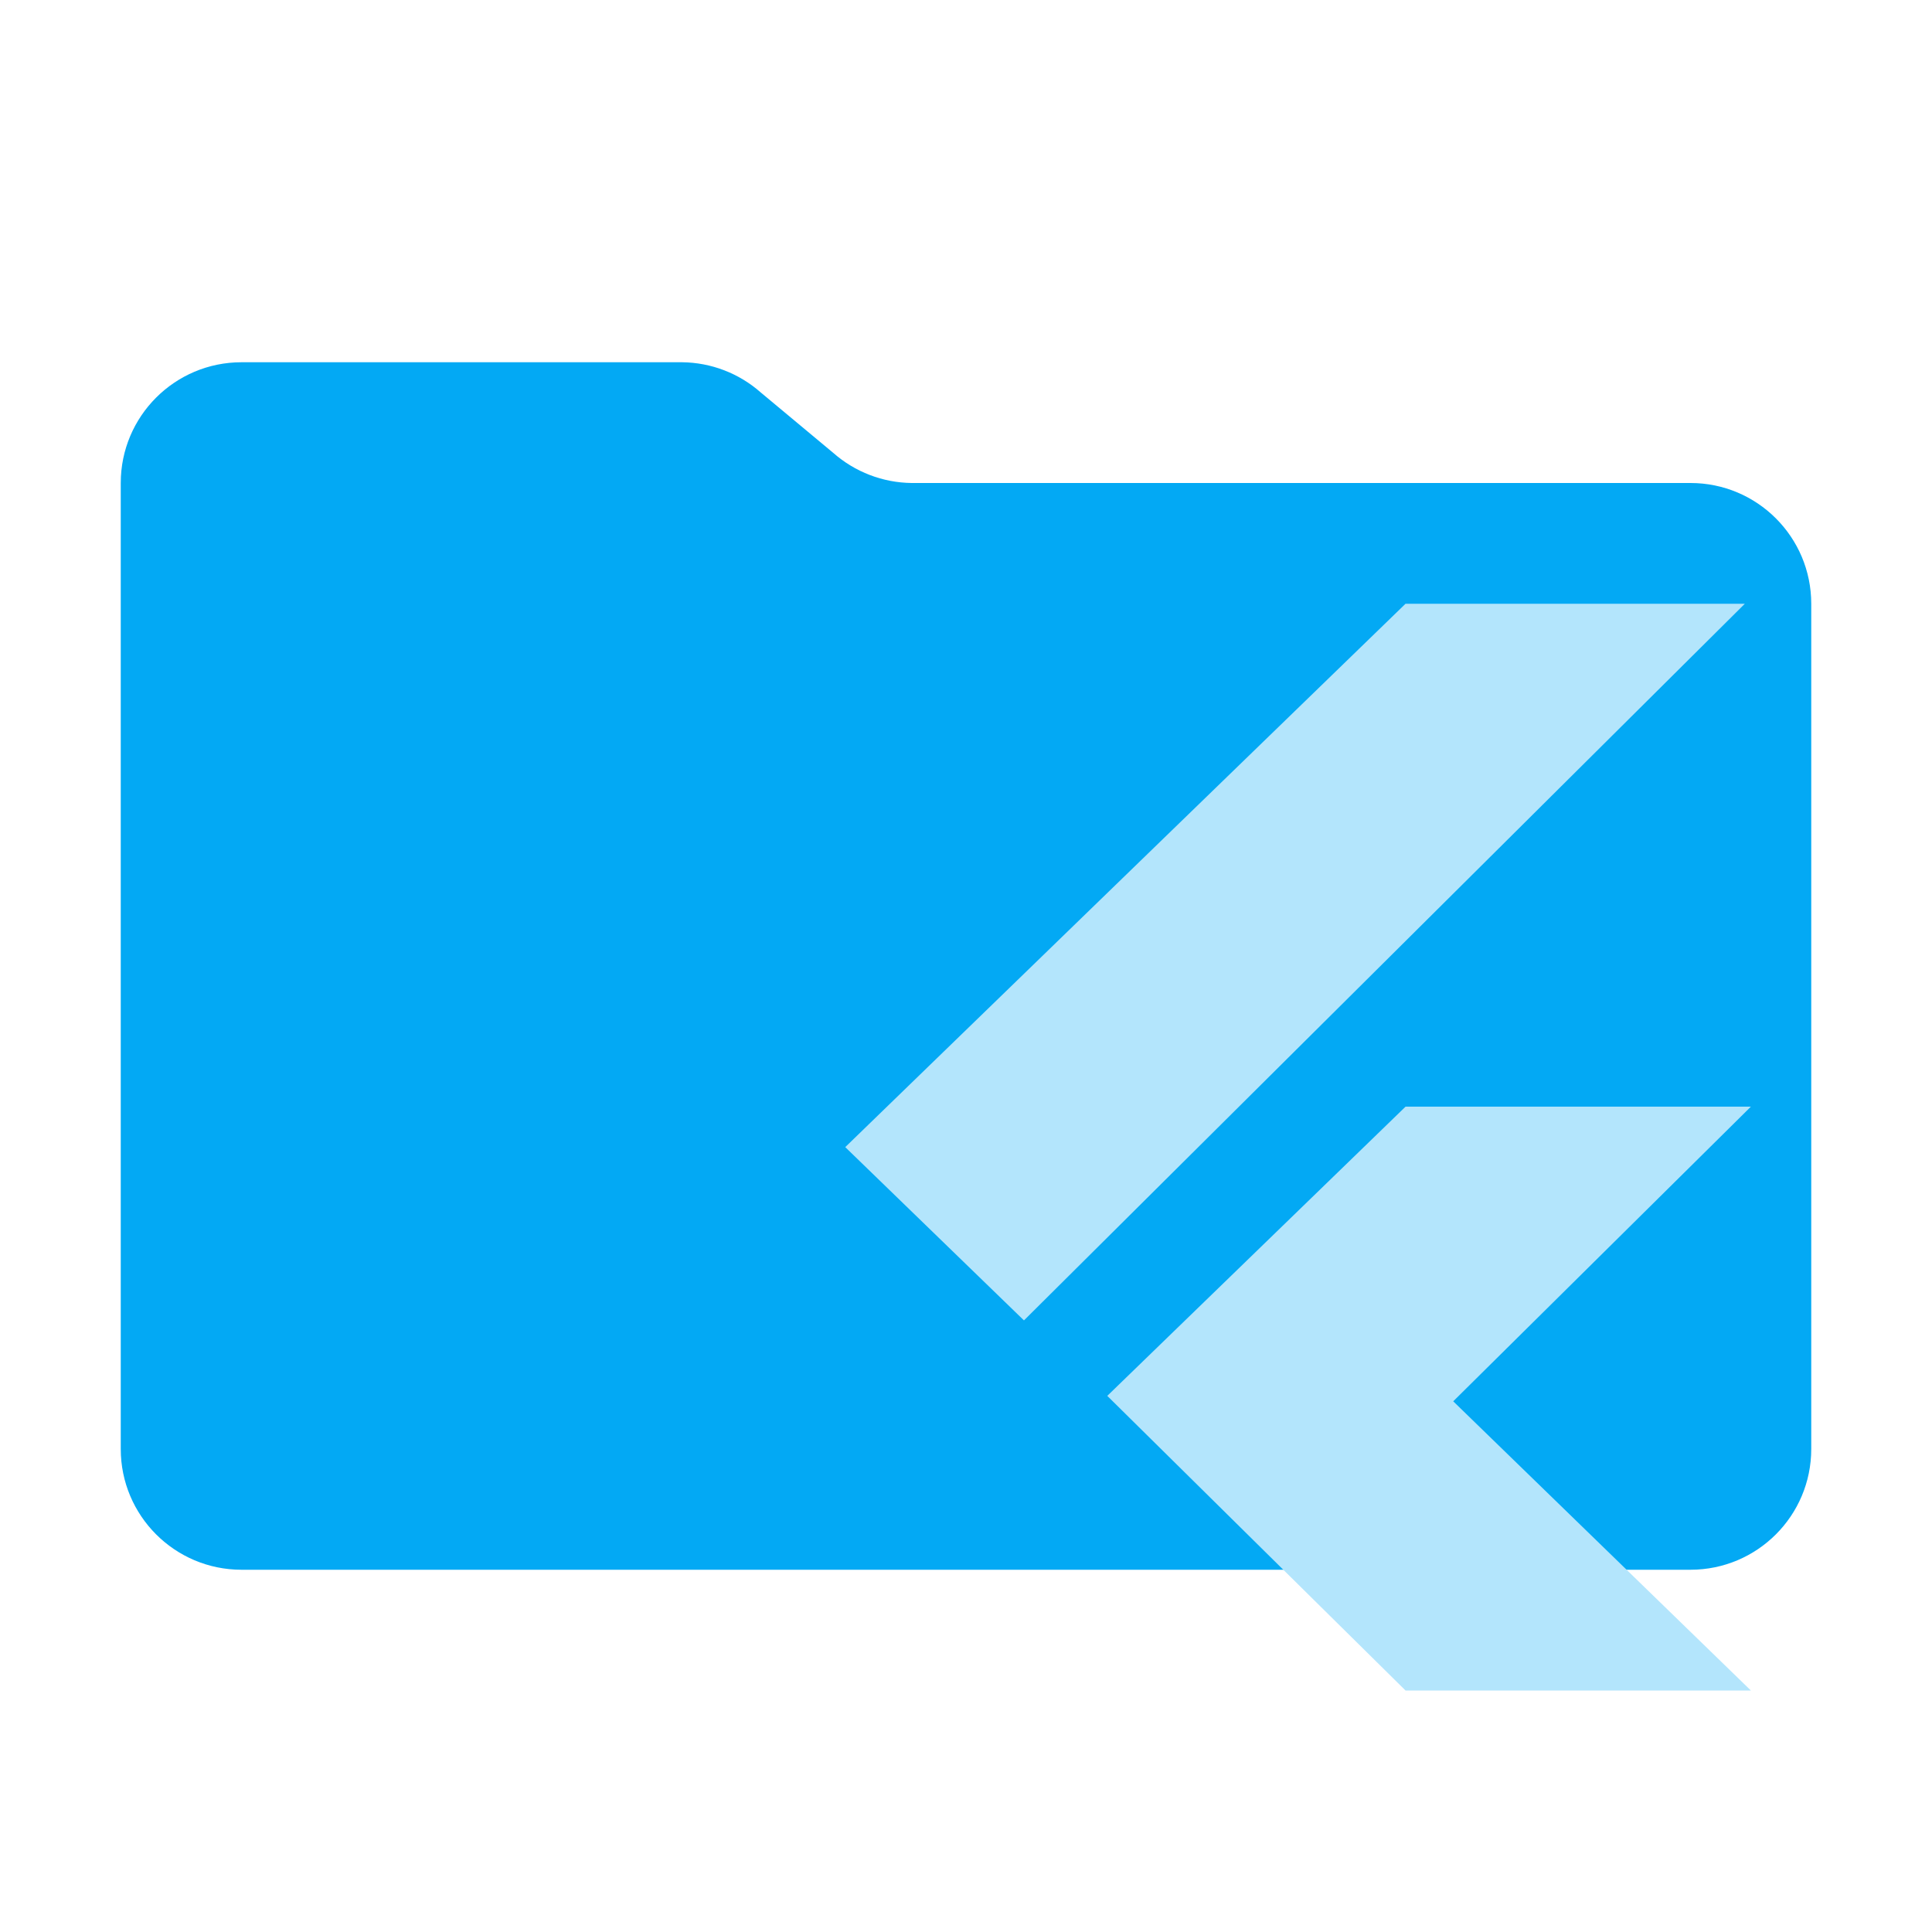
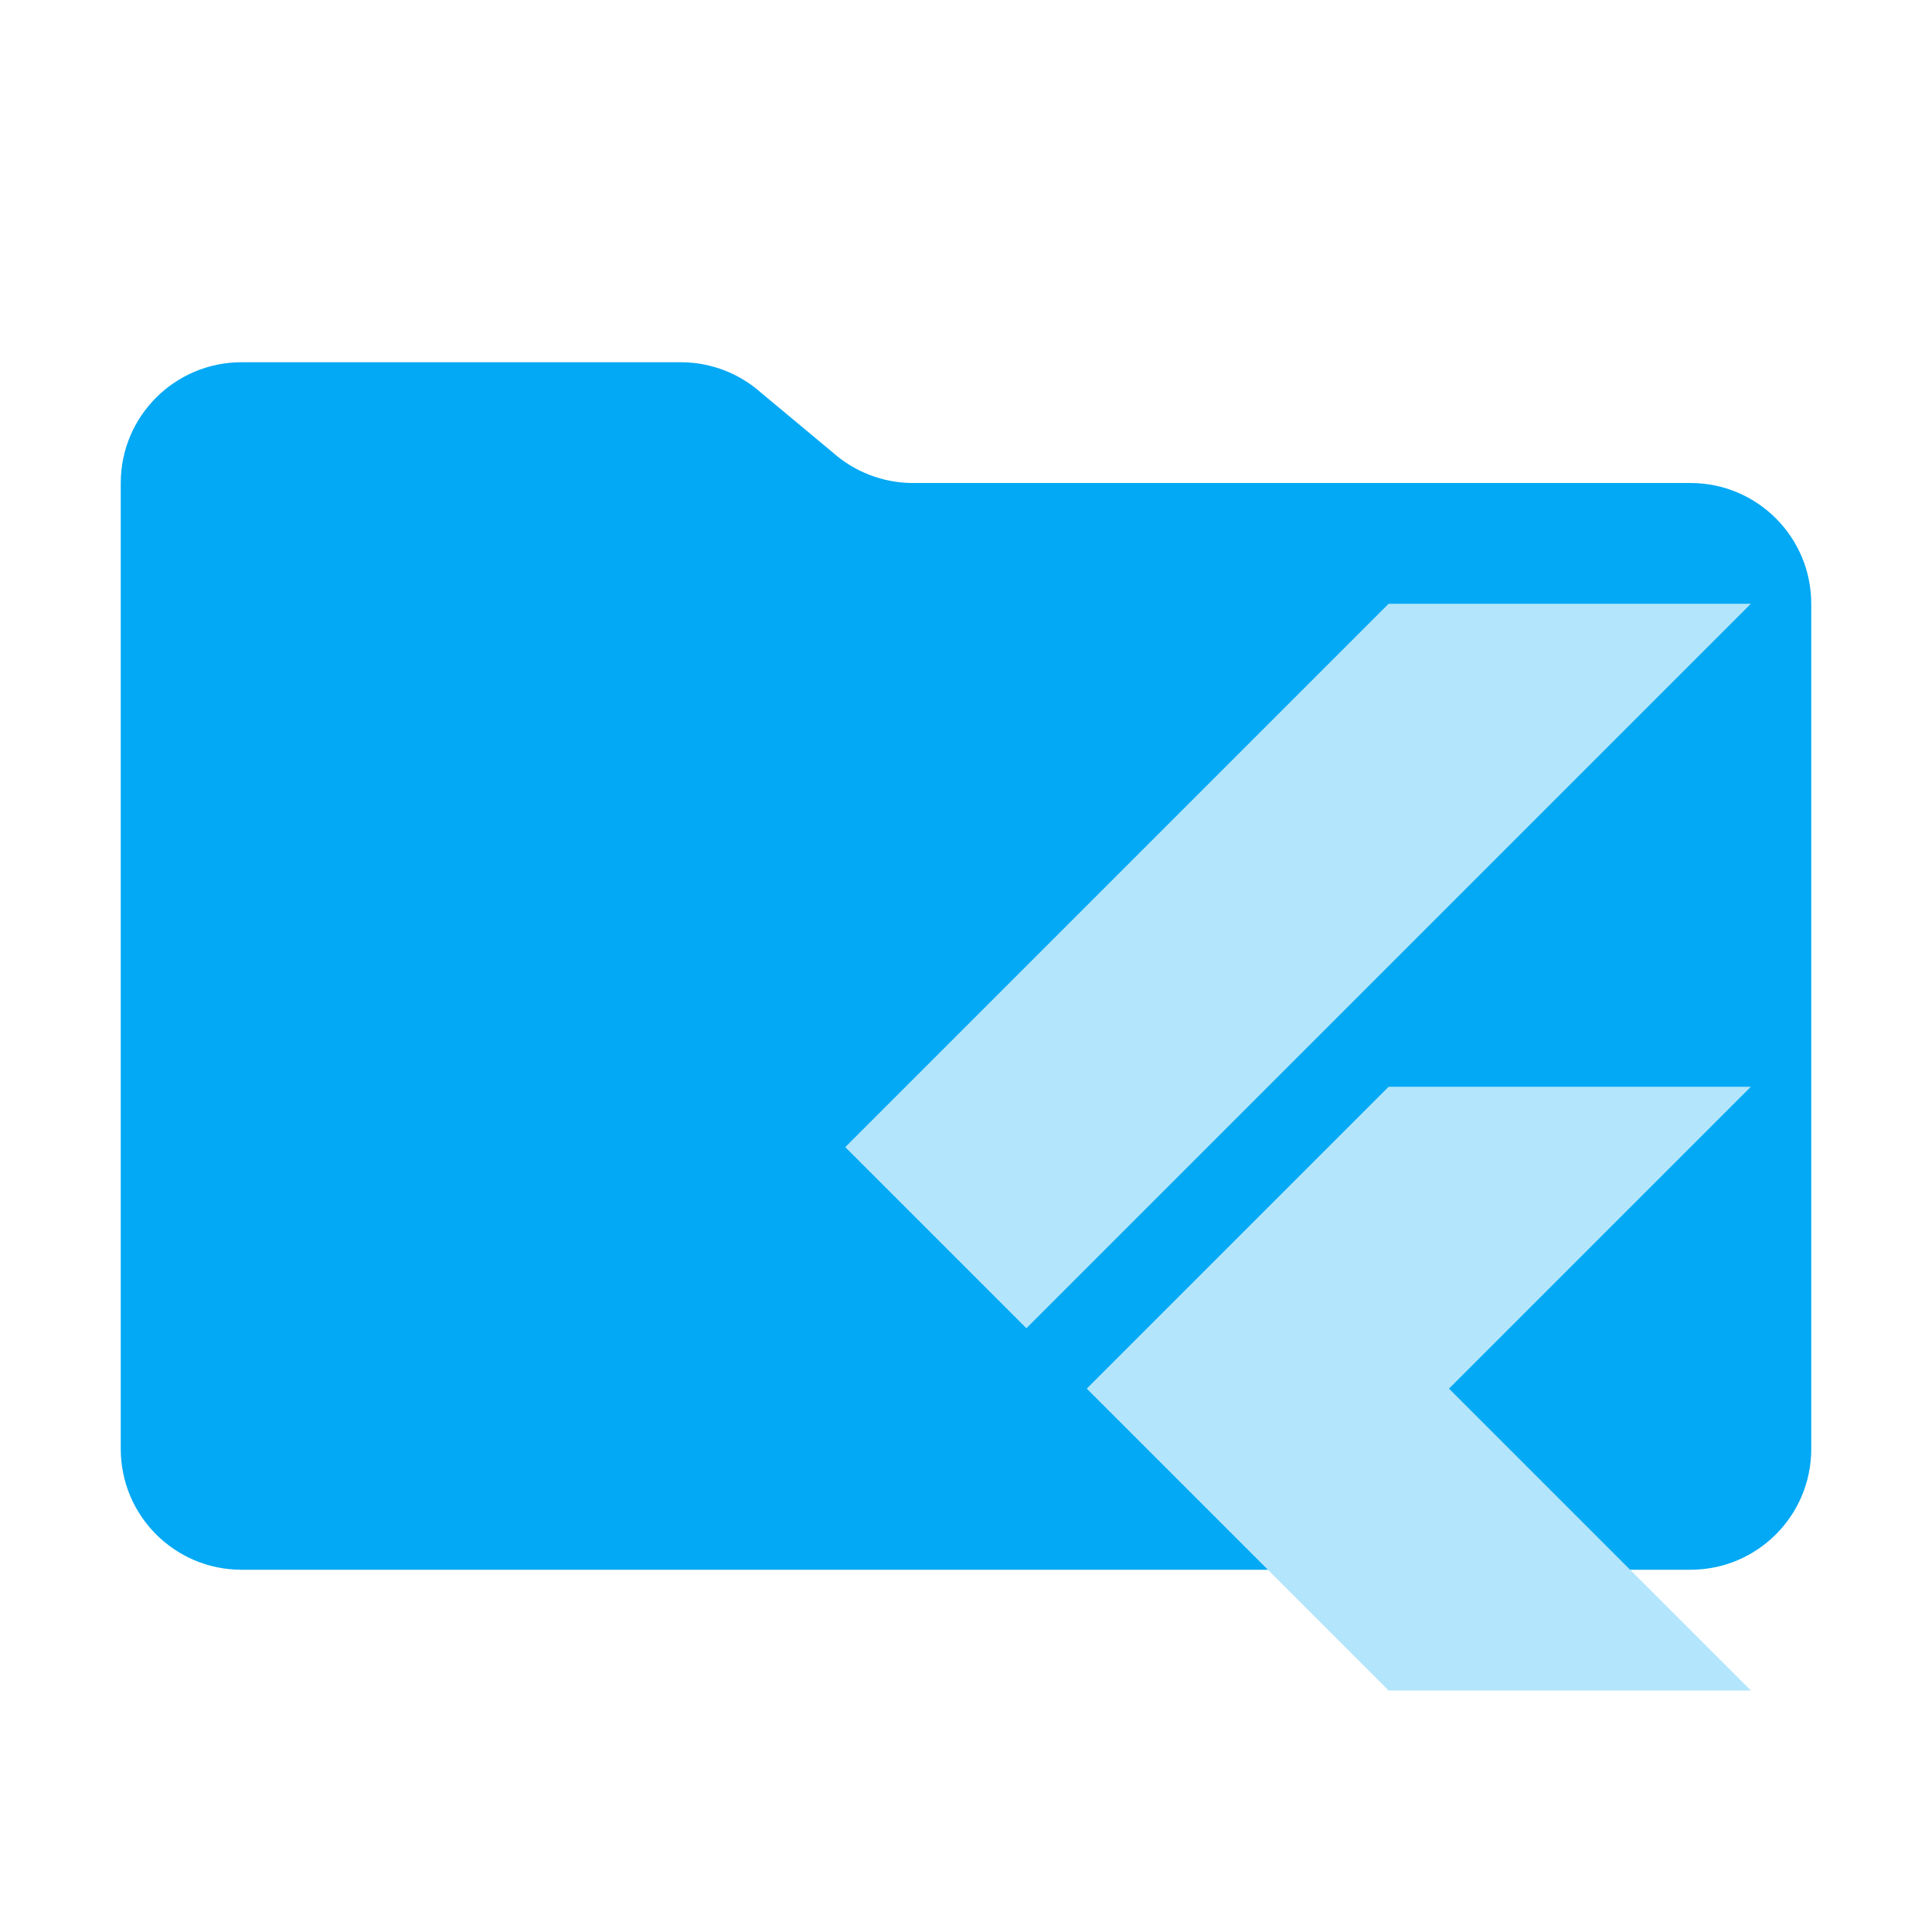
- <svg xmlns="http://www.w3.org/2000/svg" xml:space="preserve" viewBox="0 0 32 32">
-   <path fill="#03a9f4" d="m13.8 7.5-1.2-1a2 2 0 0 0-1.3-.5H4a2 2 0 0 0-2 2v16a2 2 0 0 0 2 2h24a2 2 0 0 0 2-2V10a2 2 0 0 0-2-2H15.1a2 2 0 0 1-1.3-.5Z" />
-   <path fill="#b3e5fc" d="M23.28 10 14 19l2.96 2.87L28.9 10h-5.72zm0 8.33-4.94 4.79L23.28 28H29l-4.93-4.79L29 18.33Z" />
+ <svg xmlns="http://www.w3.org/2000/svg" version="1.1" viewBox="0 0 32 32" xml:space="preserve">
+   <path d="m13.8 7.5-1.2-1a2 2 0 0 0-1.3-.5H4a2 2 0 0 0-2 2v16a2 2 0 0 0 2 2h24a2 2 0 0 0 2-2V10a2 2 0 0 0-2-2H15.1a2 2 0 0 1-1.3-.5Z" fill="#03a9f4" />
+   <path d="m23 10-9 9 3 3 12-12zm0 8-5 5 5 5h6l-5-5 5-5z" fill="#b3e5fc" />
</svg>
